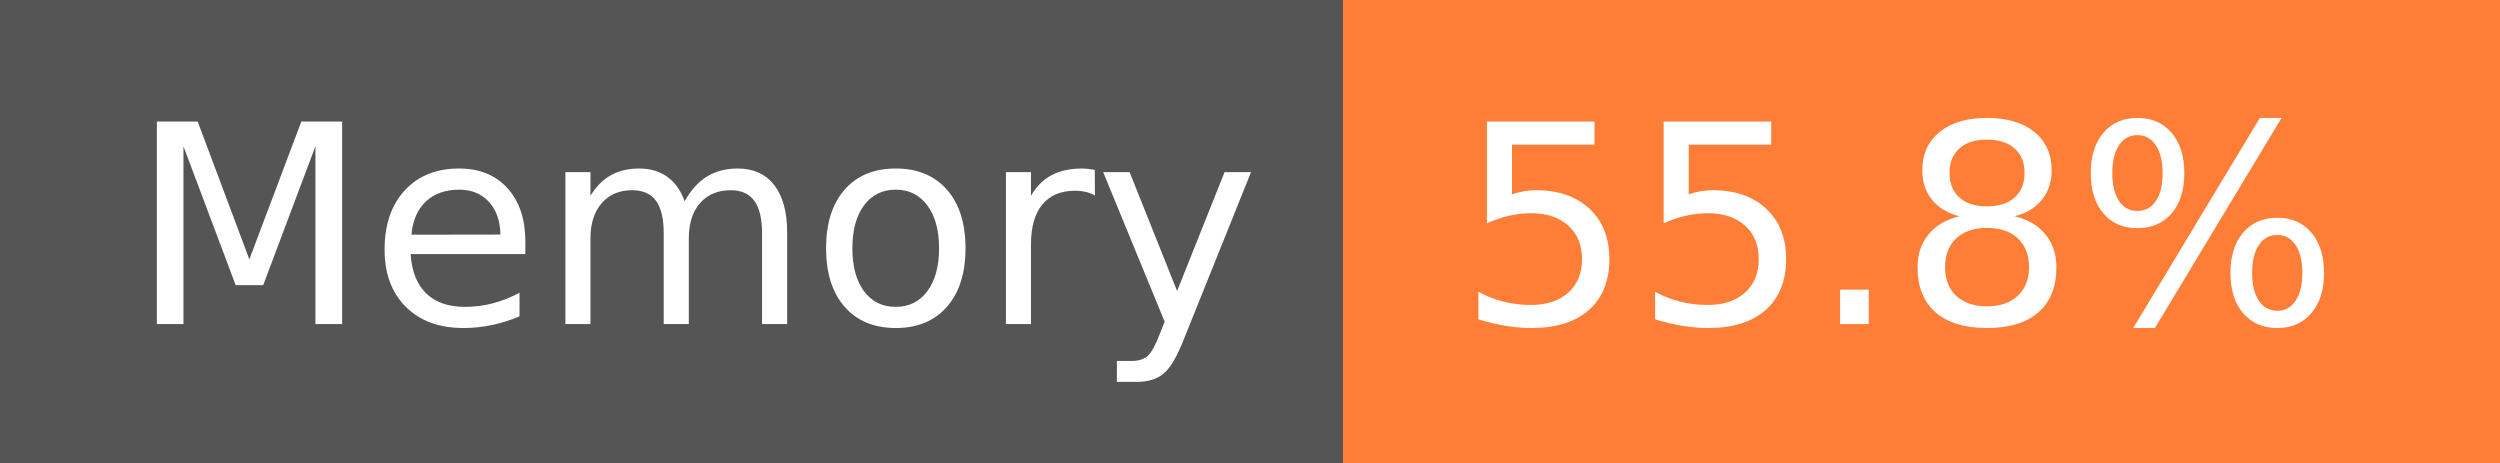
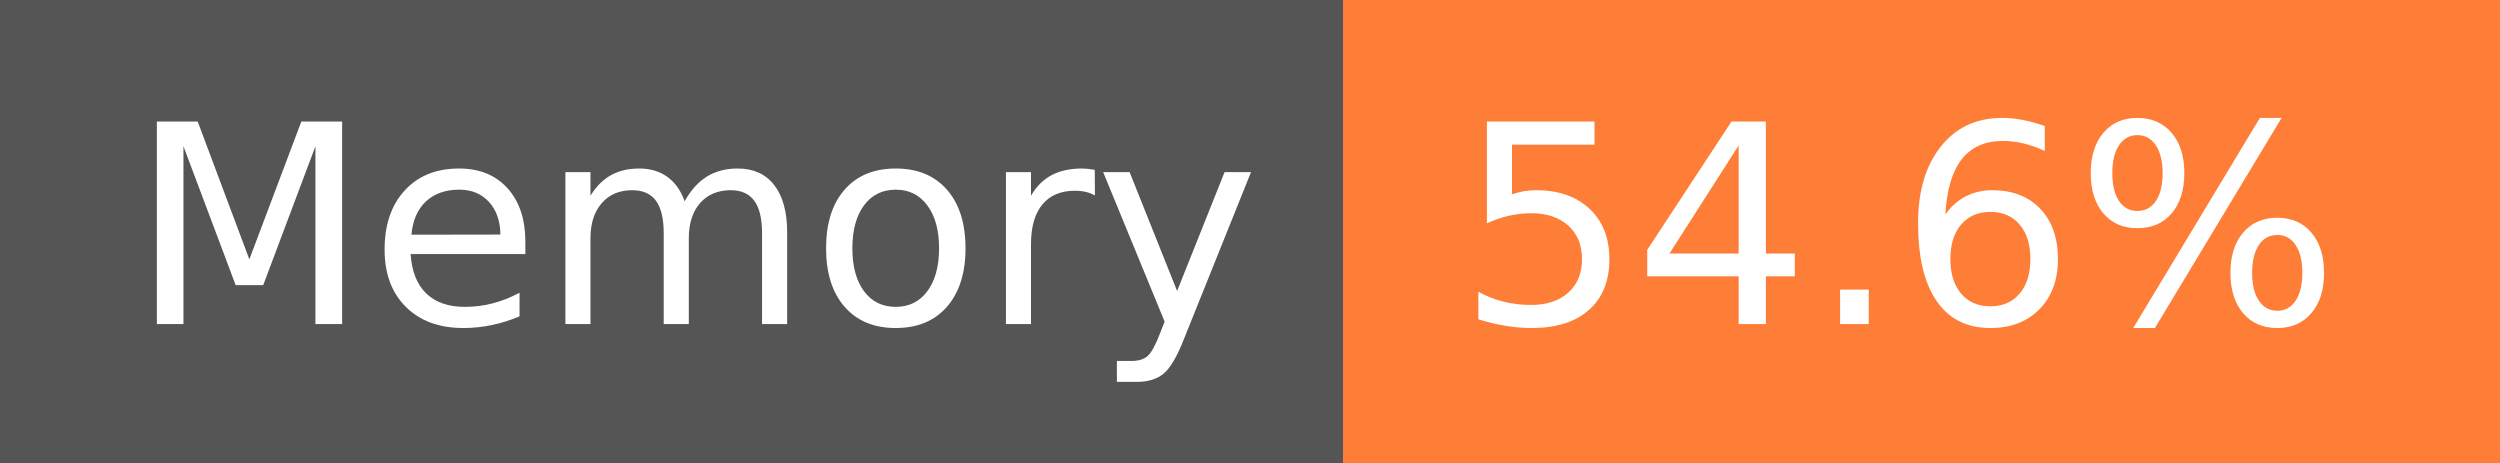
- <svg xmlns="http://www.w3.org/2000/svg" width="108" height="20" role="img" aria-label="Memory: 55.8%">
+ <svg xmlns="http://www.w3.org/2000/svg" width="108" height="20" role="img" aria-label="Memory: 54.6%">
  <g shape-rendering="crispEdges">
    <rect width="58" height="20" fill="#555" />
    <rect x="58" width="50" height="20" fill="#fe7d37" />
  </g>
  <g fill="#fff" text-anchor="middle" font-family="Verdana,Geneva,DejaVu Sans,sans-serif" text-rendering="geometricPrecision" font-size="120">
    <text x="300" y="140" transform="scale(.1)" fill="#fff" textLength="466">Memory</text>
-     <text x="820" y="140" transform="scale(.1)" fill="#fff" textLength="390">55.8%</text>
+     <text x="820" y="140" transform="scale(.1)" fill="#fff" textLength="390">54.6%</text>
  </g>
</svg>
